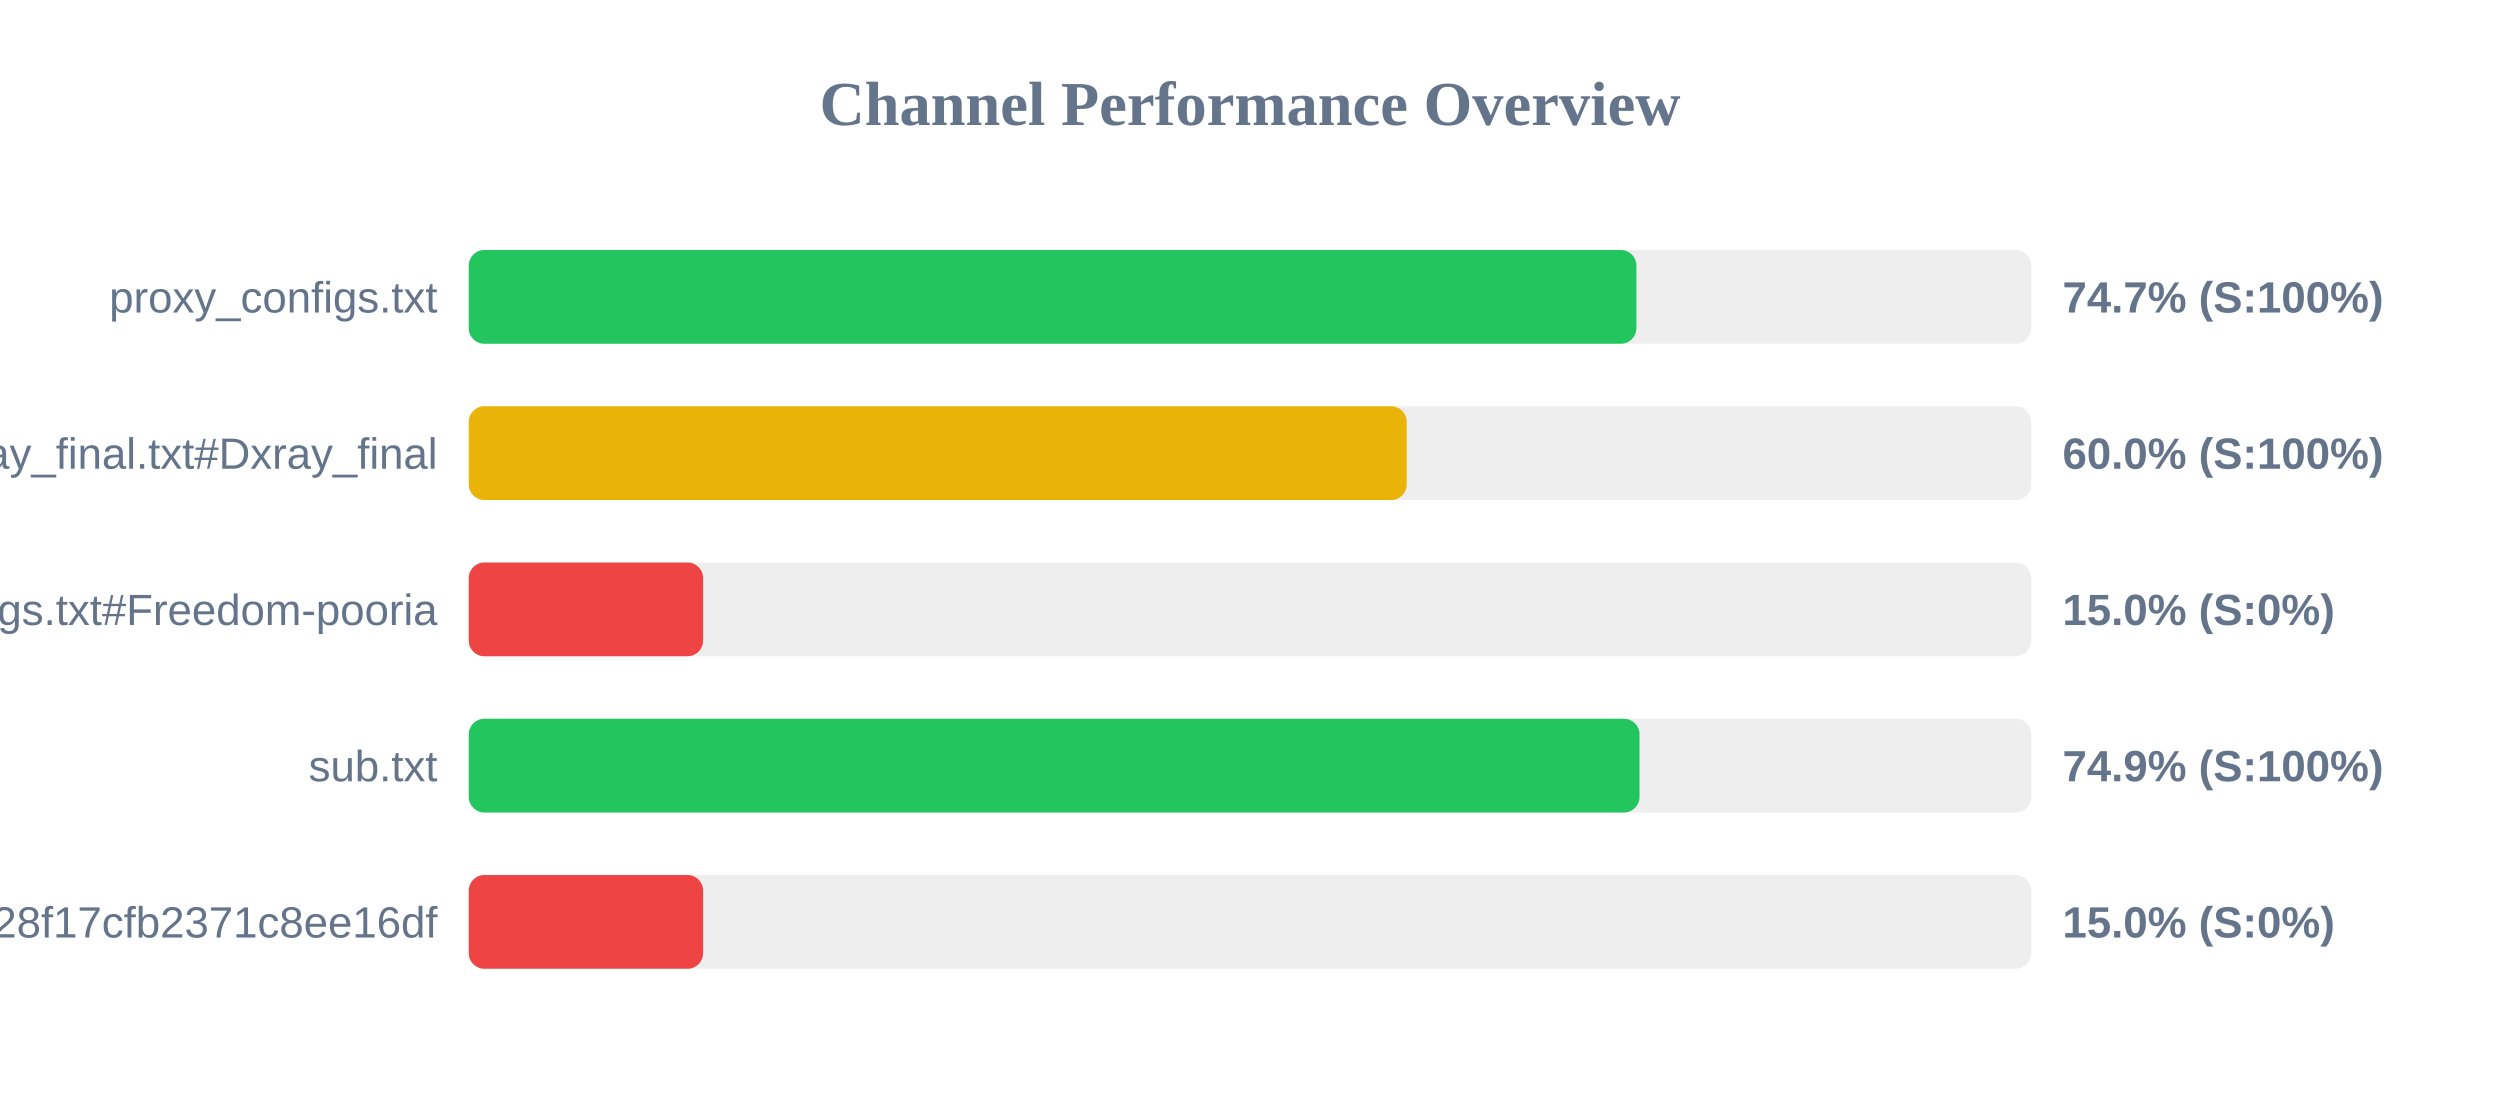
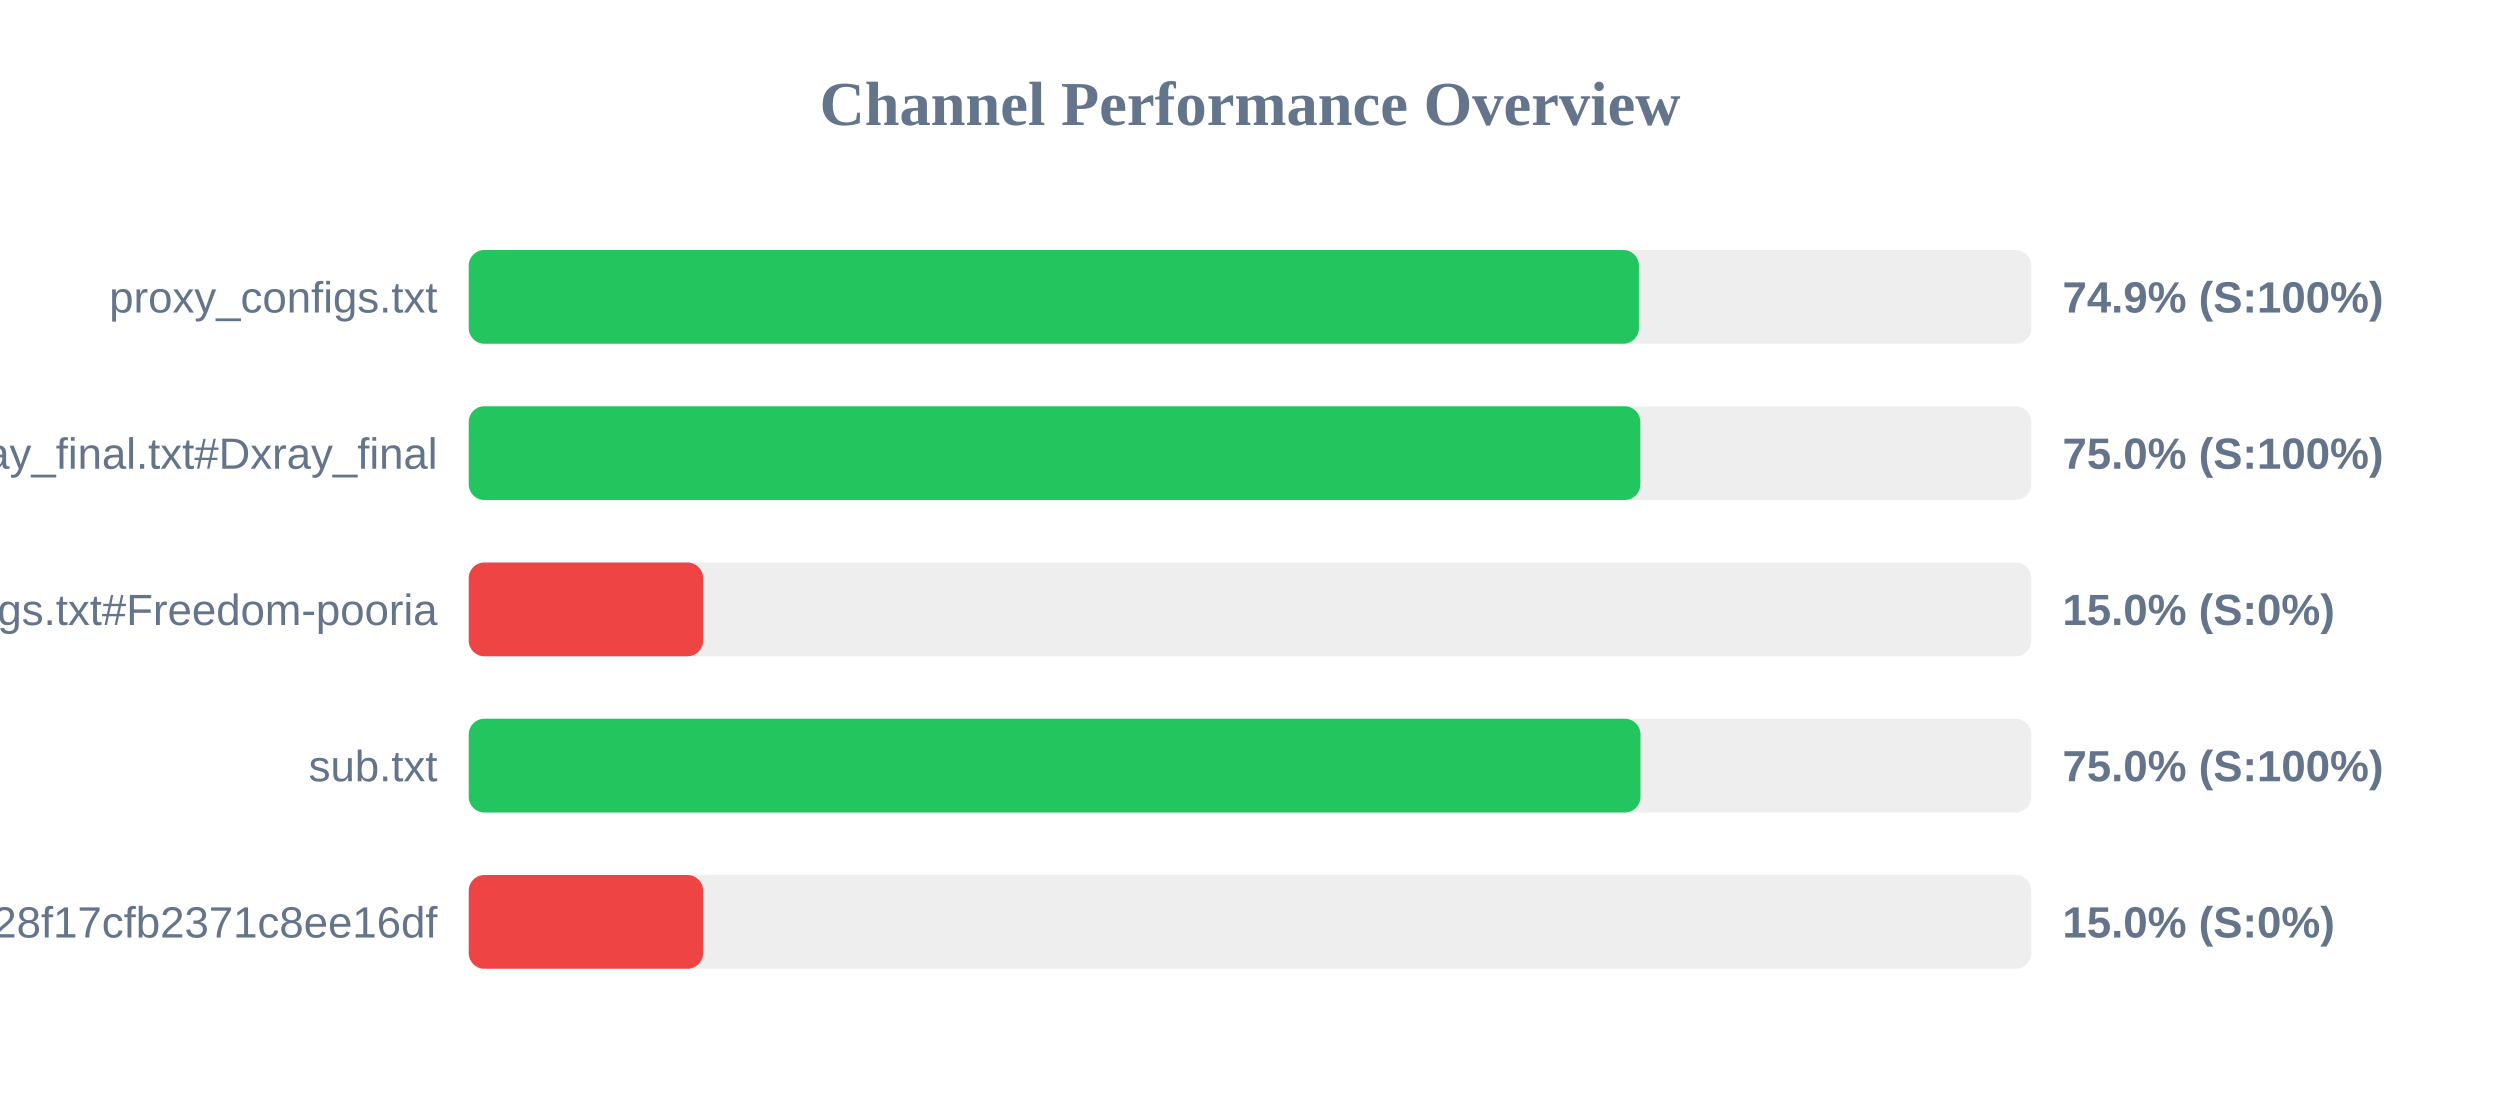
<svg xmlns="http://www.w3.org/2000/svg" width="800" height="350" version="1.1">
  <style>
        .row { font: 14px Arial; fill: #64748b; }
        .score { font: bold 14px Arial; fill: #64748b; }
    </style>
  <text x="400" y="40" text-anchor="middle" font-size="20px" font-weight="bold" fill="#64748b">Channel Performance Overview</text>
  <rect x="150" y="80" width="500" height="30" fill="#eee" rx="5" />
-   <rect x="150" y="80" width="373.65" height="30" fill="#22c55e" rx="5" />
+   <rect x="150" y="80" width="374.45" height="30" fill="#22c55e" rx="5" />
  <text x="140" y="100" text-anchor="end" class="row">proxy_configs.txt</text>
-   <text x="660" y="100" text-anchor="start" class="score">74.7% (S:100%)</text>
+   <text x="660" y="100" text-anchor="start" class="score">74.9% (S:100%)</text>
  <rect x="150" y="130" width="500" height="30" fill="#eee" rx="5" />
-   <rect x="150" y="130" width="300.15" height="30" fill="#eab308" rx="5" />
+   <rect x="150" y="130" width="374.9" height="30" fill="#22c55e" rx="5" />
  <text x="140" y="150" text-anchor="end" class="row">xray_final.txt#Dxray_final</text>
-   <text x="660" y="150" text-anchor="start" class="score">60.0% (S:100%)</text>
+   <text x="660" y="150" text-anchor="start" class="score">75.0% (S:100%)</text>
  <rect x="150" y="180" width="500" height="30" fill="#eee" rx="5" />
  <rect x="150" y="180" width="75.0" height="30" fill="#ef4444" rx="5" />
  <text x="140" y="200" text-anchor="end" class="row">v2ray_configs.txt#Freedom-pooria</text>
  <text x="660" y="200" text-anchor="start" class="score">15.0% (S:0%)</text>
  <rect x="150" y="230" width="500" height="30" fill="#eee" rx="5" />
-   <rect x="150" y="230" width="374.65" height="30" fill="#22c55e" rx="5" />
+   <rect x="150" y="230" width="374.95" height="30" fill="#22c55e" rx="5" />
  <text x="140" y="250" text-anchor="end" class="row">sub.txt</text>
-   <text x="660" y="250" text-anchor="start" class="score">74.9% (S:100%)</text>
+   <text x="660" y="250" text-anchor="start" class="score">75.0% (S:100%)</text>
  <rect x="150" y="280" width="500" height="30" fill="#eee" rx="5" />
  <rect x="150" y="280" width="75.0" height="30" fill="#ef4444" rx="5" />
  <text x="140" y="300" text-anchor="end" class="row">?token=fedfed7b41b828f17cfb2371c8ee16df</text>
  <text x="660" y="300" text-anchor="start" class="score">15.0% (S:0%)</text>
</svg>
